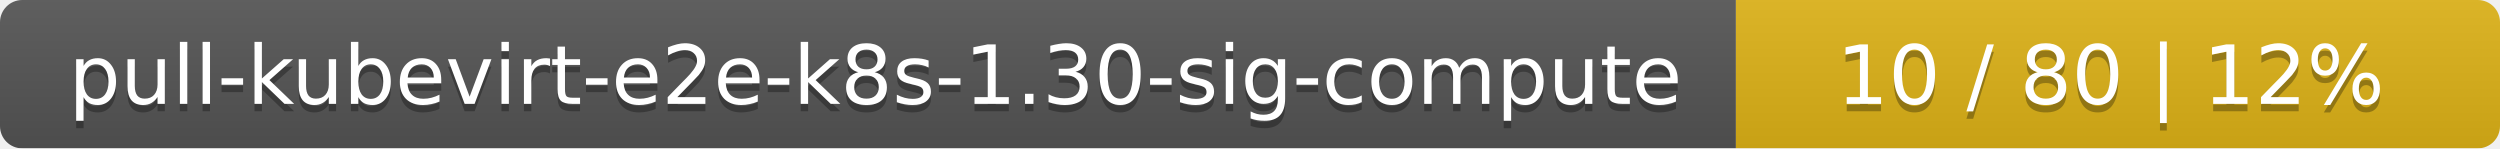
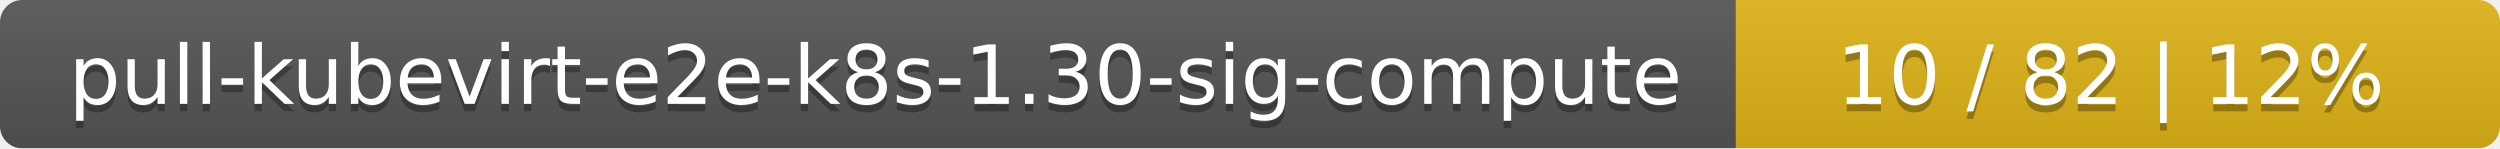
<svg xmlns="http://www.w3.org/2000/svg" width="337" height="20">
  <linearGradient id="smooth" x2="0" y2="100%">
    <stop offset="0" stop-color="#bbb" stop-opacity=".1" />
    <stop offset="1" stop-opacity=".1" />
  </linearGradient>
  <mask id="round">
    <rect width="337" height="20" rx="3" fill="#fff" />
  </mask>
  <g mask="url(#round)">
    <rect width="234" height="20" fill="#555" />
    <rect x="234" width="103" height="20" fill="#dfb317" />
    <rect width="337" height="20" fill="url(#smooth)" />
  </g>
  <g fill="#fff" text-anchor="middle" font-family="DejaVu Sans,Verdana,Geneva,sans-serif" font-size="11">
    <text x="118" y="15" fill="#010101" fill-opacity=".3">pull-kubevirt-e2e-k8s-1.30-sig-compute</text>
    <text x="118" y="14">pull-kubevirt-e2e-k8s-1.30-sig-compute</text>
-     <text x="284.5" y="15" fill="#010101" fill-opacity=".3">10 / 80    |    12%</text>
-     <text x="284.5" y="14">10 / 80    |    12%</text>
+     <text x="284.5" y="15" fill="#010101" fill-opacity=".3">10 / 82    |    12%</text>
+     <text x="284.5" y="14">10 / 82    |    12%</text>
  </g>
</svg>
